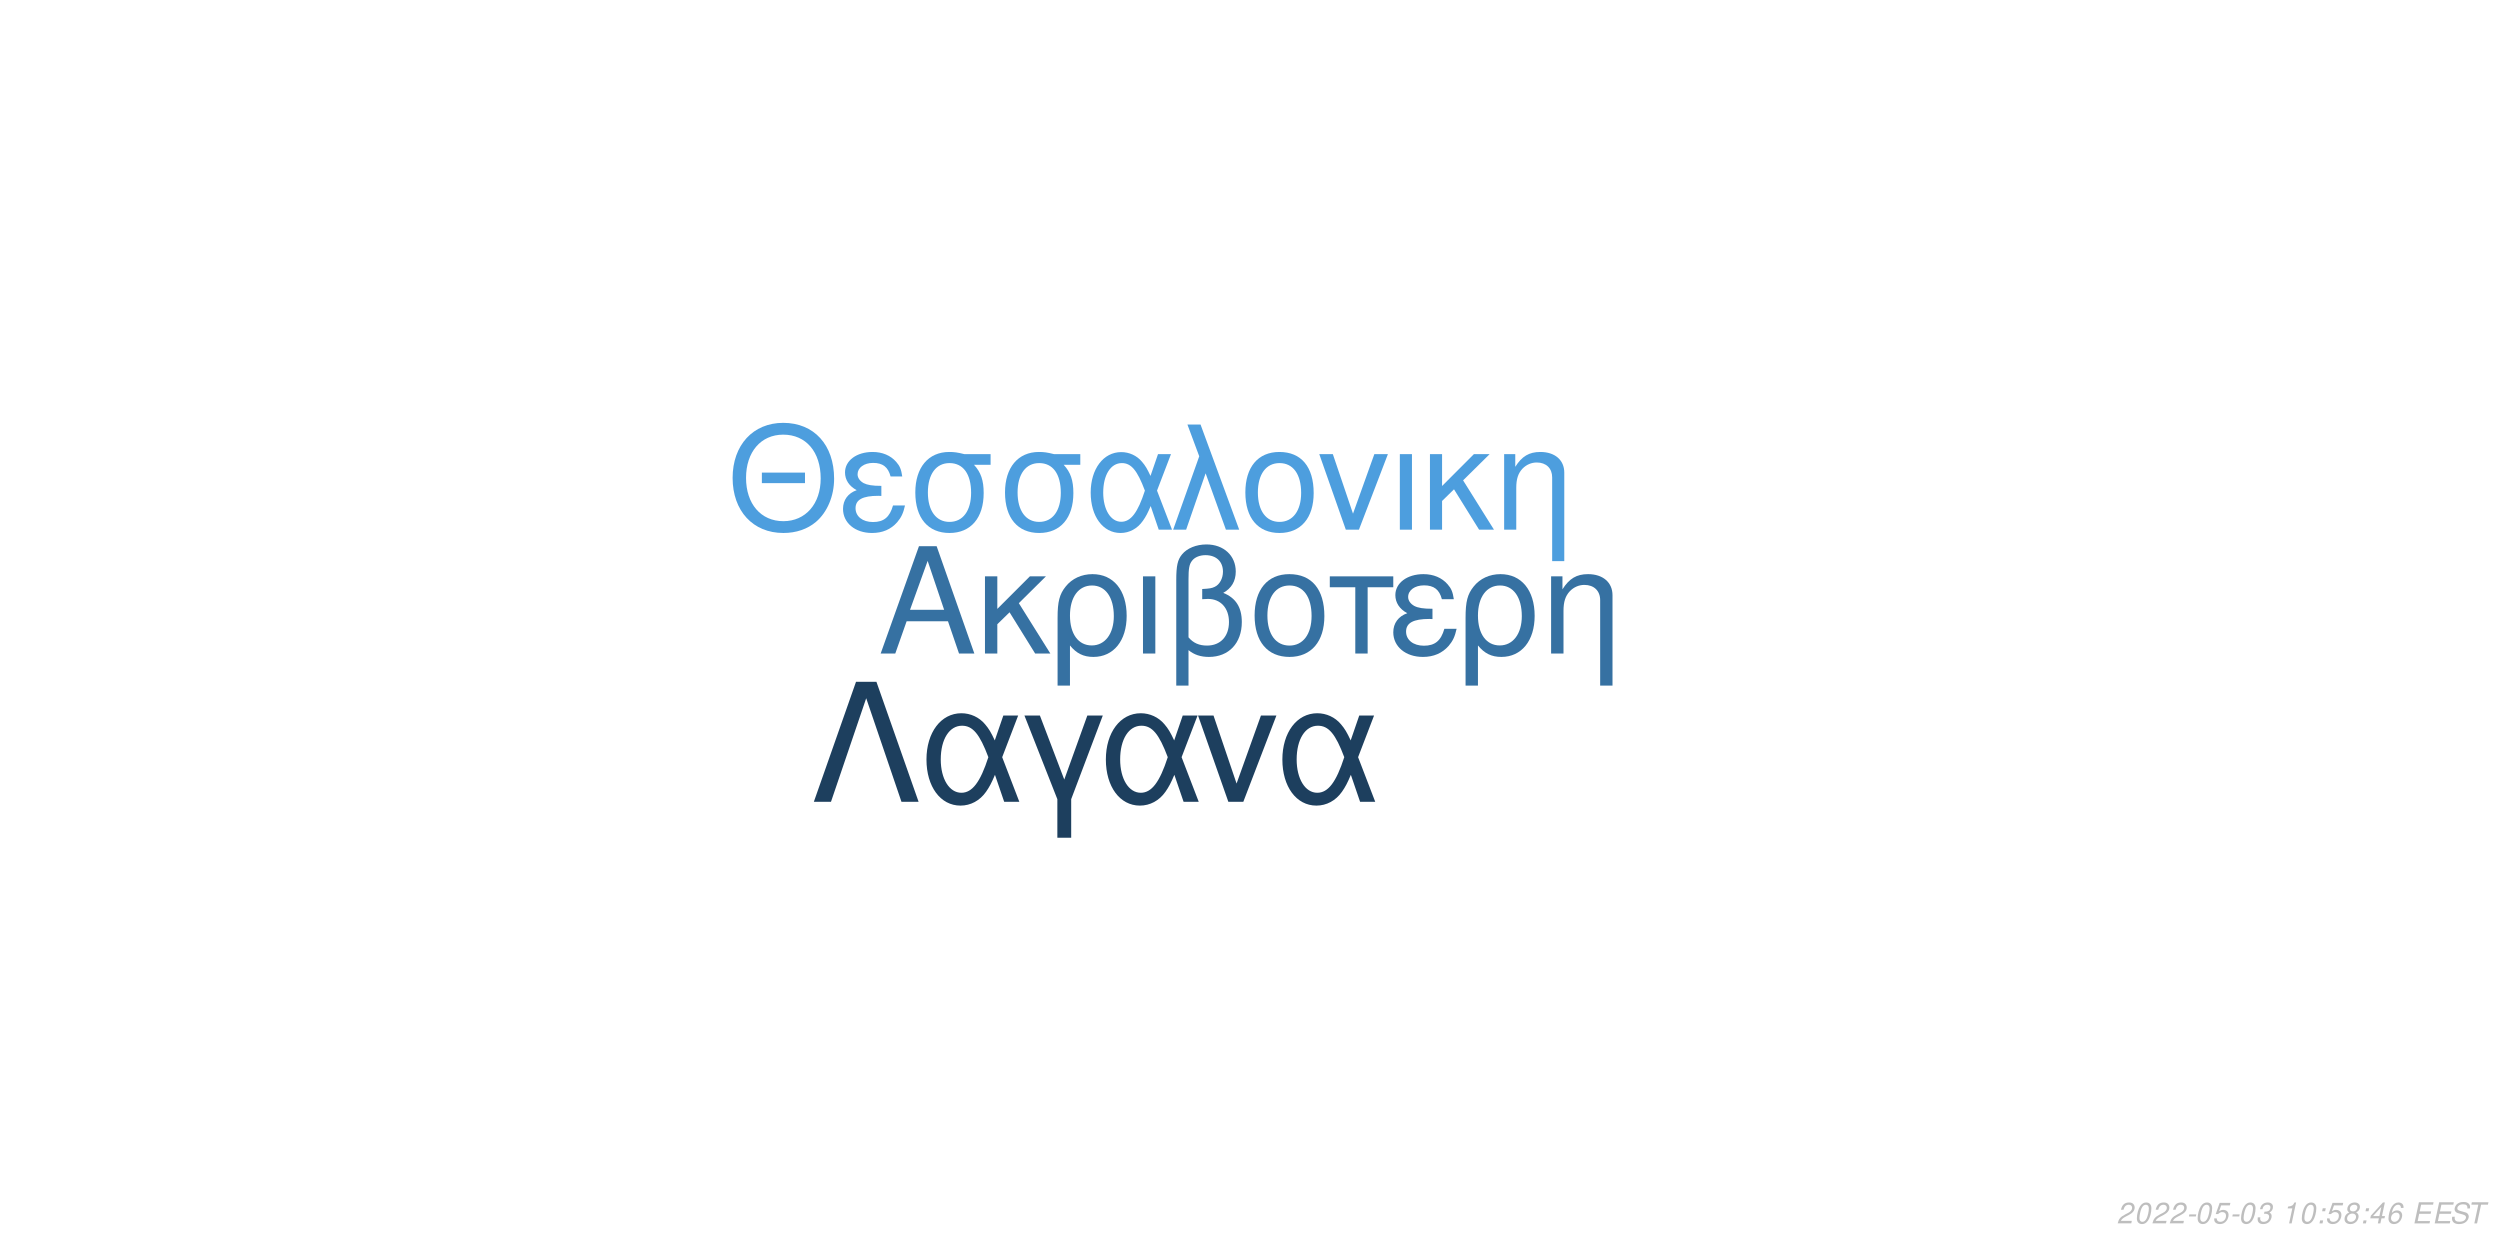
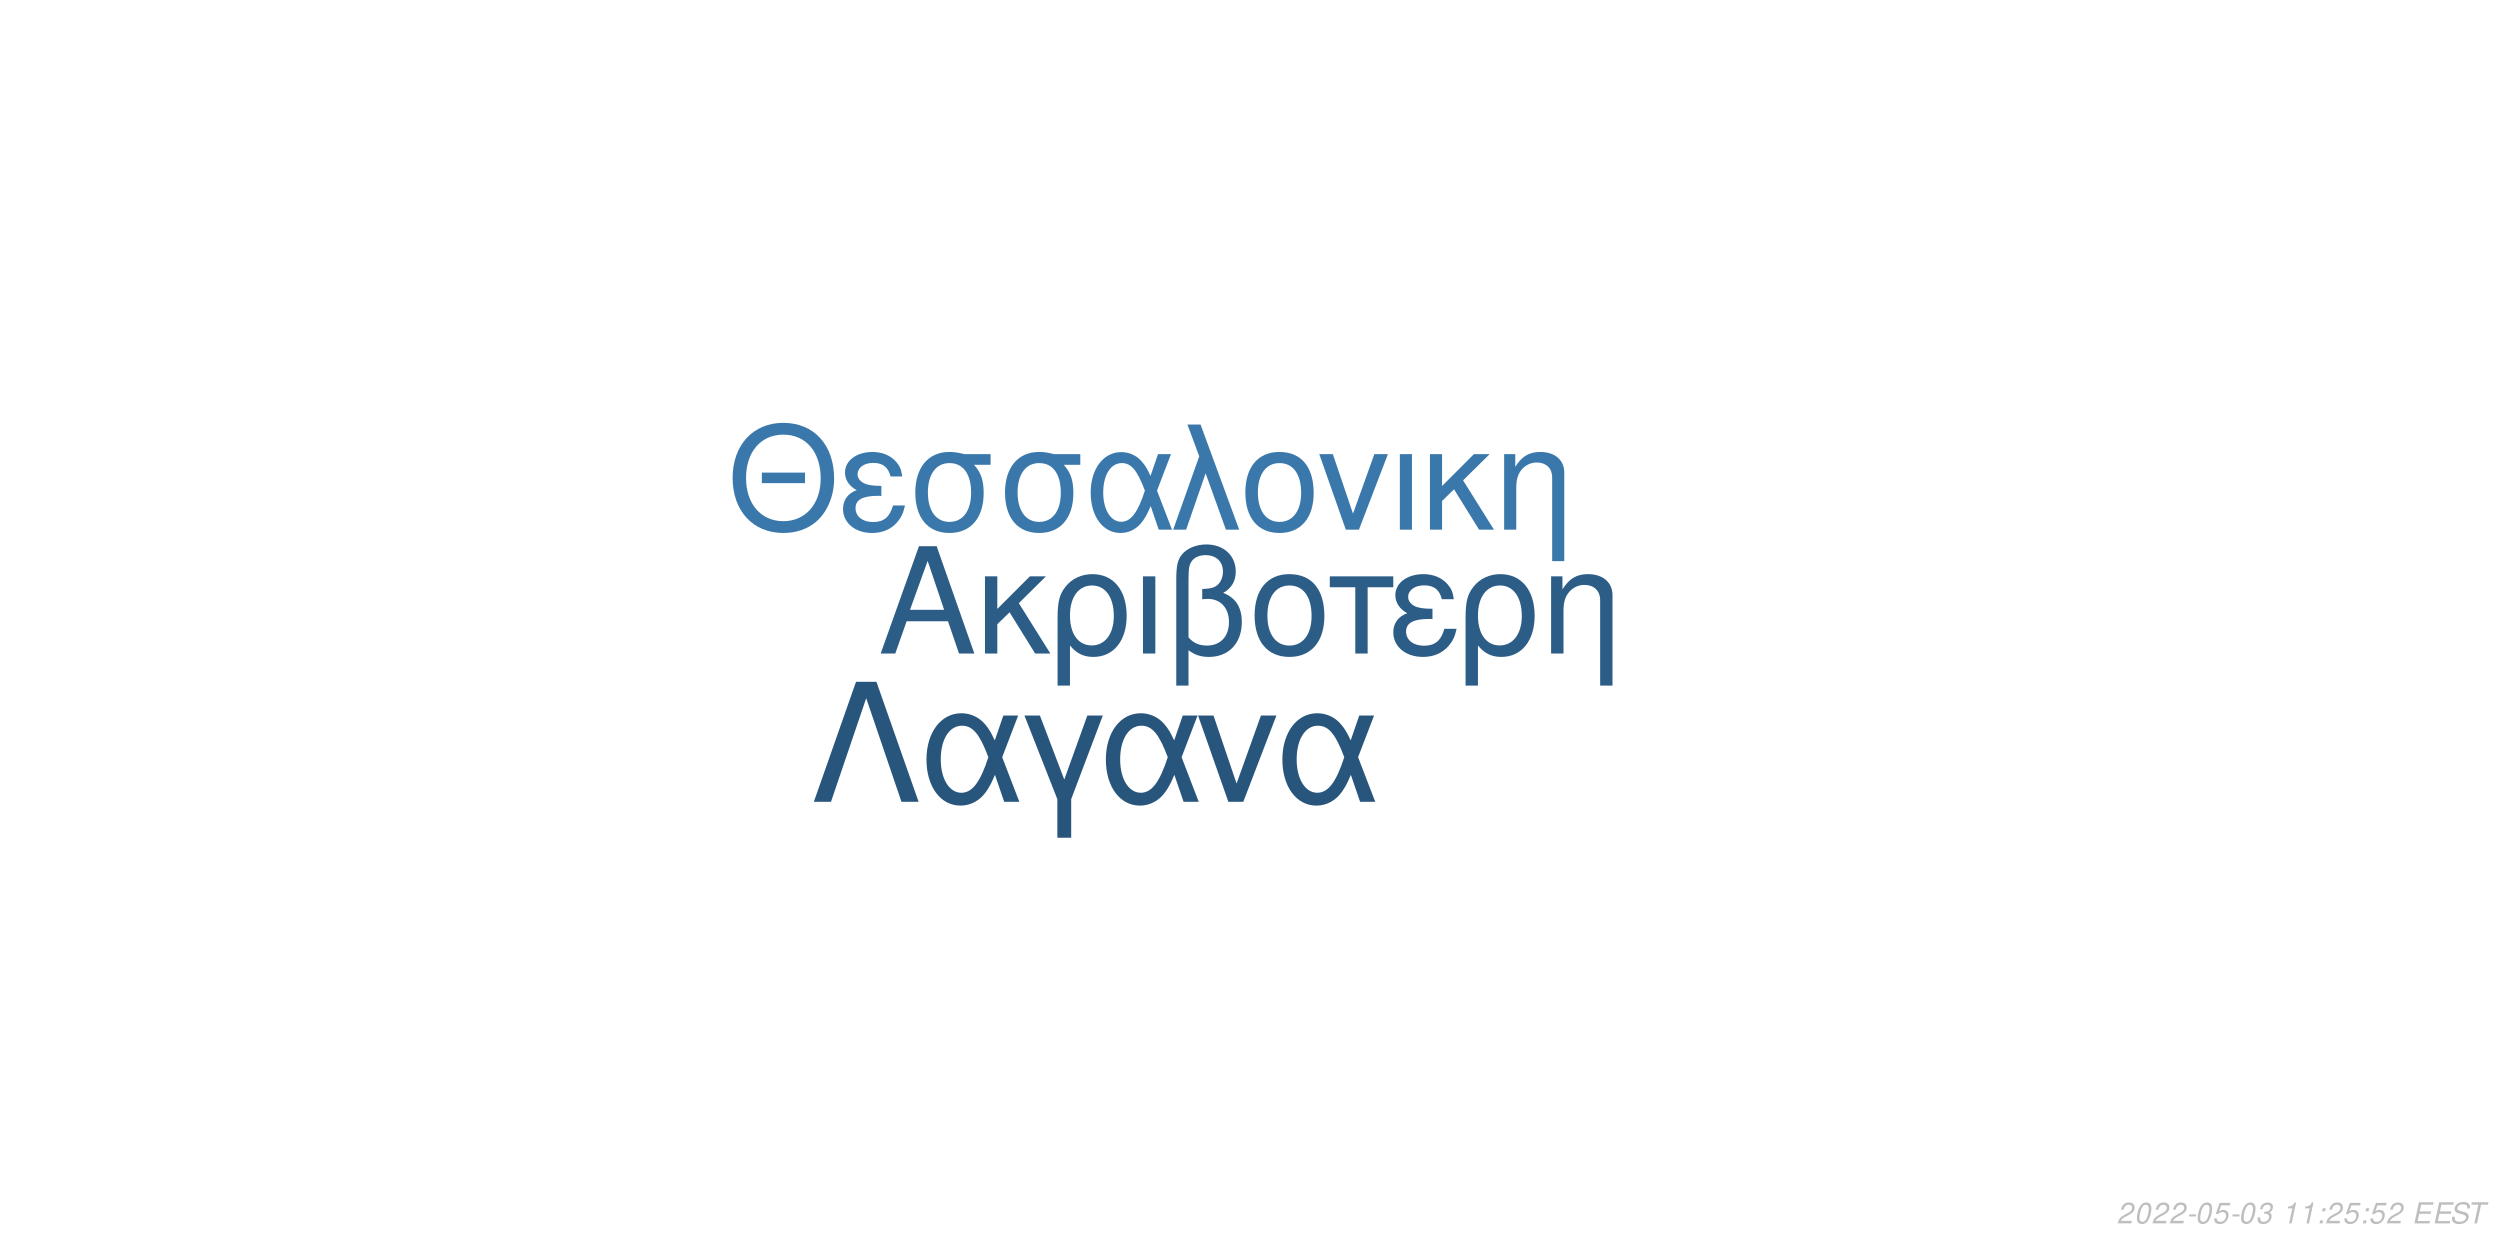
<svg xmlns="http://www.w3.org/2000/svg" xmlns:xlink="http://www.w3.org/1999/xlink" width="864pt" height="432pt" viewBox="0 0 864 432" version="1.1">
  <defs>
    <g>
      <symbol overflow="visible" id="glyph0-0">
        <path style="stroke:none;" d="" />
      </symbol>
      <symbol overflow="visible" id="glyph0-1">
        <path style="stroke:none;" d="M 24.125 -11.141 L 27.938 0 L 33.234 0 L 20.203 -37.094 L 14.094 -37.094 L 0.859 0 L 5.906 0 L 9.828 -11.141 Z M 22.797 -15.109 L 11 -15.109 L 17.094 -32.016 Z M 22.797 -15.109 " />
      </symbol>
      <symbol overflow="visible" id="glyph0-2">
        <path style="stroke:none;" d="M 7.172 -15.422 L 7.172 -26.672 L 2.906 -26.672 L 2.906 0 L 7.172 0 L 7.172 -10.125 L 11.406 -14.25 L 20.25 0 L 25.5 0 L 14.609 -17.406 L 23.969 -26.672 L 18.422 -26.672 Z M 7.172 -15.422 " />
      </symbol>
      <symbol overflow="visible" id="glyph0-3">
        <path style="stroke:none;" d="M 3 11.094 L 7.281 11.094 L 7.281 -2.797 C 9.516 -0.047 11.953 1.172 15.375 1.172 C 22.344 1.172 26.875 -4.422 26.875 -13.031 C 26.875 -21.891 22.297 -27.438 15.062 -27.438 C 11.297 -27.438 7.984 -25.906 5.797 -23.156 C 3.672 -20.516 3 -17.969 3 -12.359 Z M 14.906 -23.516 C 19.547 -23.516 22.438 -19.438 22.438 -12.922 C 22.438 -6.812 19.391 -2.797 14.812 -2.797 C 10.172 -2.797 7.281 -6.766 7.281 -13.125 C 7.281 -19.484 10.234 -23.516 14.906 -23.516 Z M 14.906 -23.516 " />
      </symbol>
      <symbol overflow="visible" id="glyph0-4">
        <path style="stroke:none;" d="M 3.516 0 L 7.781 0 L 7.781 -26.672 L 3.516 -26.672 Z M 3.516 0 " />
      </symbol>
      <symbol overflow="visible" id="glyph0-5">
        <path style="stroke:none;" d="M 4.016 11.094 L 8.25 11.094 L 8.25 -1.172 C 10.172 0.406 12.422 1.172 15.312 1.172 C 22.188 1.172 26.672 -3.609 26.672 -10.891 C 26.672 -15.984 24.578 -19.234 20.25 -20.969 C 23.109 -22.547 24.578 -25.031 24.578 -28.344 C 24.578 -33.844 20.406 -37.703 14.453 -37.703 C 10.938 -37.703 7.734 -36.391 6 -34.25 C 4.484 -32.422 4.016 -30.328 4.016 -25.391 Z M 8.25 -25.656 C 8.25 -29.359 8.5 -30.844 9.469 -32.062 C 10.375 -33.281 12.156 -34 14.094 -34 C 17.812 -34 20.156 -31.812 20.156 -28.297 C 20.156 -25.953 18.984 -23.812 17.297 -23.047 C 16.281 -22.547 15.469 -22.438 12.984 -22.297 L 12.984 -18.781 C 13.734 -18.828 14.344 -18.875 14.969 -18.875 C 19.344 -18.875 22.234 -15.719 22.234 -10.891 C 22.234 -5.906 19.281 -2.75 14.656 -2.75 C 11.953 -2.75 9.922 -3.609 8.25 -5.594 Z M 8.25 -25.656 " />
      </symbol>
      <symbol overflow="visible" id="glyph0-6">
        <path style="stroke:none;" d="M 14.094 -27.438 C 6.562 -27.438 2.094 -22.094 2.094 -13.125 C 2.094 -4.125 6.562 1.172 14.141 1.172 C 21.672 1.172 26.203 -4.172 26.203 -12.922 C 26.203 -22.188 21.828 -27.438 14.094 -27.438 Z M 14.141 -23.516 C 18.938 -23.516 21.781 -19.594 21.781 -12.984 C 21.781 -6.672 18.828 -2.75 14.141 -2.75 C 9.422 -2.75 6.516 -6.672 6.516 -13.125 C 6.516 -19.594 9.422 -23.516 14.141 -23.516 Z M 14.141 -23.516 " />
      </symbol>
      <symbol overflow="visible" id="glyph0-7">
        <path style="stroke:none;" d="M 7.891 0 L 12.156 0 L 12.156 -22.906 L 21.016 -22.906 L 21.016 -26.672 L -0.922 -26.672 L -0.922 -22.906 L 7.891 -22.906 Z M 7.891 0 " />
      </symbol>
      <symbol overflow="visible" id="glyph0-8">
        <path style="stroke:none;" d="M 14.562 -15.469 C 11.344 -15.469 9.562 -15.781 8.297 -16.438 C 6.922 -17.203 6.156 -18.328 6.156 -19.547 C 6.156 -21.891 8.453 -23.562 11.656 -23.562 C 15.062 -23.562 16.953 -22.094 17.812 -18.781 L 21.938 -18.781 C 21.578 -21.266 21.062 -22.5 19.797 -23.922 C 17.812 -26.203 14.906 -27.438 11.453 -27.438 C 5.797 -27.438 1.734 -24.375 1.734 -20.203 C 1.734 -17.609 3.156 -15.375 5.859 -13.938 C 2.797 -12.875 1.016 -10.484 1.016 -7.328 C 1.016 -2.391 5.297 1.172 11.25 1.172 C 14.969 1.172 17.906 -0.109 20.156 -2.641 C 21.578 -4.328 22.297 -5.797 22.906 -8.547 L 18.672 -8.547 C 17.5 -4.422 15.422 -2.703 11.609 -2.703 C 7.938 -2.703 5.438 -4.688 5.438 -7.578 C 5.438 -10.578 7.938 -11.953 13.484 -11.953 C 13.641 -11.953 14.094 -11.953 14.562 -11.906 Z M 14.562 -15.469 " />
      </symbol>
      <symbol overflow="visible" id="glyph0-9">
        <path style="stroke:none;" d="M 3.562 -26.672 L 3.562 0 L 7.844 0 L 7.844 -14.703 C 7.844 -17.906 8.5 -19.891 10.031 -21.531 C 11.406 -22.953 13.188 -23.719 15.062 -23.719 C 18.375 -23.719 20.516 -21.672 20.516 -18.469 L 20.516 11.094 L 24.781 11.094 L 24.781 -20.156 C 24.781 -24.578 21.469 -27.438 16.328 -27.438 C 12.359 -27.438 9.828 -25.906 7.484 -22.188 L 7.484 -26.672 Z M 3.562 -26.672 " />
      </symbol>
      <symbol overflow="visible" id="glyph1-0">
        <path style="stroke:none;" d="" />
      </symbol>
      <symbol overflow="visible" id="glyph1-1">
        <path style="stroke:none;" d="M 26.859 -19.734 L 11.953 -19.734 L 11.953 -16.094 L 26.859 -16.094 Z M 19.328 -36.922 C 8.922 -36.922 1.844 -29.25 1.844 -17.891 C 1.844 -6.484 8.875 1.141 19.391 1.141 C 23.812 1.141 27.703 -0.203 30.641 -2.688 C 34.578 -6.031 36.922 -11.656 36.922 -17.594 C 36.922 -29.297 30 -36.922 19.328 -36.922 Z M 19.328 -32.844 C 27.203 -32.844 32.281 -26.906 32.281 -17.688 C 32.281 -8.922 27.062 -2.938 19.391 -2.938 C 11.609 -2.938 6.484 -8.922 6.484 -17.891 C 6.484 -26.859 11.609 -32.844 19.328 -32.844 Z M 19.328 -32.844 " />
      </symbol>
      <symbol overflow="visible" id="glyph1-2">
        <path style="stroke:none;" d="M 14.25 -15.141 C 11.109 -15.141 9.375 -15.453 8.125 -16.094 C 6.781 -16.844 6.031 -17.938 6.031 -19.141 C 6.031 -21.422 8.266 -23.078 11.406 -23.078 C 14.75 -23.078 16.594 -21.625 17.438 -18.391 L 21.469 -18.391 C 21.125 -20.828 20.625 -22.031 19.391 -23.422 C 17.438 -25.656 14.594 -26.859 11.219 -26.859 C 5.688 -26.859 1.688 -23.875 1.688 -19.781 C 1.688 -17.234 3.094 -15.047 5.734 -13.656 C 2.734 -12.609 1 -10.266 1 -7.172 C 1 -2.344 5.188 1.141 11.016 1.141 C 14.656 1.141 17.547 -0.094 19.734 -2.594 C 21.125 -4.234 21.828 -5.688 22.422 -8.375 L 18.281 -8.375 C 17.141 -4.328 15.094 -2.641 11.359 -2.641 C 7.766 -2.641 5.328 -4.578 5.328 -7.422 C 5.328 -10.359 7.766 -11.703 13.203 -11.703 C 13.359 -11.703 13.797 -11.703 14.25 -11.656 Z M 14.25 -15.141 " />
      </symbol>
      <symbol overflow="visible" id="glyph1-3">
        <path style="stroke:none;" d="M 29 -26.109 L 19.938 -26.109 C 17.594 -26.703 16.438 -26.859 14.703 -26.859 C 7.469 -26.859 2.984 -21.469 2.984 -12.859 C 2.984 -4.031 7.375 1.141 14.797 1.141 C 22.172 1.141 26.609 -4.078 26.609 -12.656 C 26.609 -17.047 25.656 -19.828 23.266 -22.422 L 29 -22.422 Z M 14.797 -23.016 C 19.531 -23.016 22.266 -19.234 22.266 -12.75 C 22.266 -6.531 19.438 -2.688 14.797 -2.688 C 10.172 -2.688 7.328 -6.531 7.328 -12.859 C 7.328 -19.188 10.172 -23.016 14.797 -23.016 Z M 14.797 -23.016 " />
      </symbol>
      <symbol overflow="visible" id="glyph1-4">
        <path style="stroke:none;" d="M 29.344 -26.109 L 24.859 -26.109 L 22.266 -18.578 C 21.125 -21.031 20.484 -22.125 19.328 -23.469 C 17.547 -25.609 14.906 -26.812 12.156 -26.812 C 5.984 -26.812 1.594 -20.984 1.594 -12.812 C 1.594 -4.578 5.828 1.141 11.906 1.141 C 14.953 1.141 17.734 -0.344 19.625 -3.047 C 20.672 -4.531 21.281 -5.688 22.328 -8.172 L 25.109 0 L 29.703 0 L 24.516 -13.5 Z M 20.328 -13.5 C 17.891 -5.922 15.453 -2.734 12.156 -2.734 C 8.516 -2.734 5.922 -6.922 5.922 -12.812 C 5.922 -18.938 8.516 -23.016 12.359 -23.016 C 15.594 -23.016 17.688 -20.531 20.328 -13.5 Z M 20.328 -13.5 " />
      </symbol>
      <symbol overflow="visible" id="glyph1-5">
        <path style="stroke:none;" d="M 1.094 0 L 5.578 0 L 12.312 -19.484 L 19.328 0 L 23.922 0 L 10.562 -36.328 L 6.031 -36.328 L 10.109 -25.359 Z M 1.094 0 " />
      </symbol>
      <symbol overflow="visible" id="glyph1-6">
        <path style="stroke:none;" d="M 13.797 -26.859 C 6.422 -26.859 2.047 -21.625 2.047 -12.859 C 2.047 -4.031 6.422 1.141 13.859 1.141 C 21.234 1.141 25.656 -4.078 25.656 -12.656 C 25.656 -21.719 21.375 -26.859 13.797 -26.859 Z M 13.859 -23.016 C 18.531 -23.016 21.328 -19.188 21.328 -12.703 C 21.328 -6.531 18.438 -2.688 13.859 -2.688 C 9.219 -2.688 6.375 -6.531 6.375 -12.859 C 6.375 -19.188 9.219 -23.016 13.859 -23.016 Z M 13.859 -23.016 " />
      </symbol>
      <symbol overflow="visible" id="glyph1-7">
        <path style="stroke:none;" d="M 14.297 0 L 24.312 -26.109 L 19.625 -26.109 L 12.25 -5.531 L 5.281 -26.109 L 0.594 -26.109 L 9.766 0 Z M 14.297 0 " />
      </symbol>
      <symbol overflow="visible" id="glyph1-8">
        <path style="stroke:none;" d="M 3.438 0 L 7.625 0 L 7.625 -26.109 L 3.438 -26.109 Z M 3.438 0 " />
      </symbol>
      <symbol overflow="visible" id="glyph1-9">
        <path style="stroke:none;" d="M 7.031 -15.094 L 7.031 -26.109 L 2.844 -26.109 L 2.844 0 L 7.031 0 L 7.031 -9.922 L 11.156 -13.953 L 19.828 0 L 24.969 0 L 14.297 -17.047 L 23.469 -26.109 L 18.031 -26.109 Z M 7.031 -15.094 " />
      </symbol>
      <symbol overflow="visible" id="glyph1-10">
        <path style="stroke:none;" d="M 3.484 -26.109 L 3.484 0 L 7.672 0 L 7.672 -14.406 C 7.672 -17.547 8.328 -19.484 9.812 -21.078 C 11.156 -22.469 12.906 -23.219 14.75 -23.219 C 17.984 -23.219 20.078 -21.234 20.078 -18.094 L 20.078 10.859 L 24.266 10.859 L 24.266 -19.734 C 24.266 -24.062 21.031 -26.859 16 -26.859 C 12.109 -26.859 9.609 -25.359 7.328 -21.719 L 7.328 -26.109 Z M 3.484 -26.109 " />
      </symbol>
      <symbol overflow="visible" id="glyph2-0">
        <path style="stroke:none;" d="" />
      </symbol>
      <symbol overflow="visible" id="glyph2-1">
        <path style="stroke:none;" d="M 22.531 -41.484 L 15.484 -41.484 L 0.906 0 L 6.828 0 L 19 -35.797 L 31.188 0 L 37.109 0 Z M 22.531 -41.484 " />
      </symbol>
      <symbol overflow="visible" id="glyph2-2">
        <path style="stroke:none;" d="M 33.516 -29.812 L 28.391 -29.812 L 25.438 -21.219 C 24.125 -24.016 23.391 -25.266 22.078 -26.797 C 20.031 -29.25 17.016 -30.609 13.891 -30.609 C 6.828 -30.609 1.828 -23.953 1.828 -14.625 C 1.828 -5.234 6.656 1.312 13.594 1.312 C 17.078 1.312 20.266 -0.391 22.422 -3.469 C 23.609 -5.172 24.297 -6.484 25.5 -9.328 L 28.688 0 L 33.922 0 L 28 -15.422 Z M 23.219 -15.422 C 20.422 -6.766 17.641 -3.125 13.891 -3.125 C 9.734 -3.125 6.766 -7.906 6.766 -14.625 C 6.766 -21.625 9.734 -26.297 14.109 -26.297 C 17.812 -26.297 20.203 -23.453 23.219 -15.422 Z M 23.219 -15.422 " />
      </symbol>
      <symbol overflow="visible" id="glyph2-3">
        <path style="stroke:none;" d="M 12.062 12.406 L 16.844 12.406 L 16.844 -0.906 L 27.766 -29.812 L 22.422 -29.812 L 14.453 -7.688 L 6.031 -29.812 L 0.688 -29.812 L 12.062 -0.906 Z M 12.062 12.406 " />
      </symbol>
      <symbol overflow="visible" id="glyph2-4">
        <path style="stroke:none;" d="M 16.328 0 L 27.766 -29.812 L 22.422 -29.812 L 14 -6.312 L 6.031 -29.812 L 0.688 -29.812 L 11.156 0 Z M 16.328 0 " />
      </symbol>
      <symbol overflow="visible" id="glyph3-0">
        <path style="stroke:none;" d="" />
      </symbol>
      <symbol overflow="visible" id="glyph3-1">
        <path style="stroke:none;" d="M 5.234 -0.875 L 1.469 -0.875 C 1.641 -1.375 2.203 -1.891 3.109 -2.344 L 4.234 -2.938 C 5.562 -3.625 6.219 -4.469 6.219 -5.484 C 6.219 -5.938 6.062 -6.359 5.797 -6.656 C 5.469 -7.047 4.984 -7.234 4.312 -7.234 C 2.766 -7.234 1.891 -6.453 1.484 -4.734 L 2.375 -4.734 C 2.484 -5.188 2.609 -5.484 2.797 -5.75 C 3.094 -6.203 3.609 -6.453 4.188 -6.453 C 4.891 -6.453 5.344 -6.031 5.344 -5.375 C 5.344 -4.703 4.859 -4.094 4.016 -3.656 L 2.984 -3.125 C 1.234 -2.188 0.797 -1.656 0.344 -0.016 L 5.047 -0.016 Z M 5.234 -0.875 " />
      </symbol>
      <symbol overflow="visible" id="glyph3-2">
        <path style="stroke:none;" d="M 4.203 -7.234 C 3.375 -7.234 2.688 -6.812 2.125 -5.984 C 1.484 -5.047 0.984 -3.188 0.984 -1.734 C 0.984 -1.109 1.172 -0.562 1.484 -0.266 C 1.797 0.047 2.281 0.234 2.766 0.234 C 3.625 0.234 4.281 -0.156 4.859 -1.016 C 5.516 -1.953 6 -3.797 6 -5.266 C 6 -6.5 5.328 -7.234 4.203 -7.234 Z M 4.094 -6.453 C 4.734 -6.453 5.125 -5.984 5.125 -5.156 C 5.125 -4.203 4.781 -2.625 4.406 -1.812 C 3.984 -0.938 3.516 -0.547 2.875 -0.547 C 2.25 -0.547 1.875 -1.031 1.875 -1.828 C 1.875 -2.797 2.203 -4.344 2.594 -5.203 C 2.984 -6.047 3.453 -6.453 4.094 -6.453 Z M 4.094 -6.453 " />
      </symbol>
      <symbol overflow="visible" id="glyph3-3">
        <path style="stroke:none;" d="M 3.516 -3.125 L 1.125 -3.125 L 0.969 -2.406 L 3.359 -2.406 Z M 3.516 -3.125 " />
      </symbol>
      <symbol overflow="visible" id="glyph3-4">
        <path style="stroke:none;" d="M 6.297 -7.094 L 2.594 -7.094 L 1.234 -3.234 L 2.047 -3.234 C 2.656 -3.766 2.938 -3.906 3.531 -3.906 C 4.328 -3.906 4.797 -3.453 4.797 -2.688 C 4.797 -1.438 3.969 -0.547 2.828 -0.547 C 2.031 -0.547 1.609 -0.938 1.578 -1.734 L 0.703 -1.734 L 0.703 -1.516 C 0.703 -0.938 0.844 -0.547 1.188 -0.266 C 1.562 0.062 2.078 0.234 2.703 0.234 C 3.656 0.234 4.391 -0.156 4.984 -0.922 C 5.422 -1.5 5.672 -2.234 5.672 -2.953 C 5.672 -4 4.938 -4.672 3.812 -4.672 C 3.328 -4.672 2.906 -4.547 2.406 -4.234 L 3.109 -6.219 L 6.109 -6.219 Z M 6.297 -7.094 " />
      </symbol>
      <symbol overflow="visible" id="glyph3-5">
        <path style="stroke:none;" d="M 2.922 -3.312 C 3.125 -3.344 3.234 -3.344 3.375 -3.344 C 4.203 -3.344 4.688 -3 4.688 -2.406 C 4.688 -1.312 3.906 -0.547 2.781 -0.547 C 2.047 -0.547 1.594 -0.938 1.594 -1.562 C 1.594 -1.719 1.609 -1.844 1.656 -2.094 L 0.766 -2.094 C 0.734 -1.797 0.719 -1.641 0.719 -1.469 C 0.719 -0.375 1.406 0.234 2.641 0.234 C 3.547 0.234 4.297 -0.078 4.812 -0.656 C 5.266 -1.156 5.562 -1.875 5.562 -2.547 C 5.562 -3.125 5.344 -3.453 4.797 -3.734 C 5.641 -4.234 6.016 -4.844 6.016 -5.734 C 6.016 -6.656 5.312 -7.234 4.203 -7.234 C 3.375 -7.234 2.672 -6.938 2.188 -6.375 C 1.891 -6.031 1.703 -5.641 1.516 -4.906 L 2.391 -4.906 C 2.5 -5.359 2.594 -5.594 2.734 -5.812 C 3.047 -6.234 3.516 -6.453 4.078 -6.453 C 4.734 -6.453 5.141 -6.125 5.141 -5.578 C 5.141 -5.188 5.016 -4.797 4.797 -4.547 C 4.516 -4.234 4 -4.062 3.266 -4.062 L 3.078 -4.062 Z M 2.922 -3.312 " />
      </symbol>
      <symbol overflow="visible" id="glyph3-6">
        <path style="stroke:none;" d="" />
      </symbol>
      <symbol overflow="visible" id="glyph3-7">
        <path style="stroke:none;" d="M 3.703 -5.188 L 2.594 0 L 3.469 0 L 5.016 -7.234 L 4.438 -7.234 C 3.906 -6.156 3.688 -6.016 2.234 -5.812 L 2.109 -5.188 Z M 3.703 -5.188 " />
      </symbol>
      <symbol overflow="visible" id="glyph3-8">
        <path style="stroke:none;" d="M 2.359 -1.031 L 1.312 -1.031 L 1.094 0 L 2.141 0 Z M 3.266 -5.234 L 2.219 -5.234 L 2 -4.203 L 3.047 -4.203 Z M 3.266 -5.234 " />
      </symbol>
      <symbol overflow="visible" id="glyph3-9">
-         <path style="stroke:none;" d="M 4.766 -3.797 C 5.078 -3.969 5.234 -4.078 5.438 -4.234 C 5.812 -4.594 6.062 -5.172 6.062 -5.734 C 6.062 -6.625 5.344 -7.234 4.266 -7.234 C 2.812 -7.234 1.703 -6.219 1.703 -4.875 C 1.703 -4.406 1.875 -4.125 2.359 -3.812 C 1.297 -3.312 0.75 -2.516 0.75 -1.469 C 0.75 -0.438 1.547 0.234 2.812 0.234 C 3.656 0.234 4.359 -0.094 4.938 -0.734 C 5.359 -1.234 5.609 -1.859 5.609 -2.438 C 5.609 -3.047 5.312 -3.516 4.766 -3.797 Z M 4.109 -6.453 C 4.797 -6.453 5.188 -6.125 5.188 -5.578 C 5.188 -5.266 5.062 -4.922 4.859 -4.672 C 4.562 -4.312 4.188 -4.156 3.656 -4.156 C 2.984 -4.156 2.594 -4.453 2.594 -4.984 C 2.594 -5.859 3.203 -6.453 4.109 -6.453 Z M 3.453 -3.406 C 4.234 -3.406 4.734 -2.984 4.734 -2.312 C 4.734 -1.312 3.922 -0.547 2.875 -0.547 C 2.125 -0.547 1.625 -0.969 1.625 -1.625 C 1.625 -2.609 2.438 -3.406 3.453 -3.406 Z M 3.453 -3.406 " />
+         <path style="stroke:none;" d="M 2.547 -3.312 L 6.5 -3.312 L 6.688 -4.141 L 2.719 -4.141 L 3.219 -6.469 L 7.344 -6.469 L 7.516 -7.297 L 2.453 -7.297 L 0.906 0 L 6.125 0 L 6.297 -0.812 L 2.016 -0.812 Z M 2.547 -3.312 " />
      </symbol>
      <symbol overflow="visible" id="glyph3-10">
-         <path style="stroke:none;" d="M 3.625 -1.75 L 3.266 0 L 4.141 0 L 4.516 -1.75 L 5.562 -1.75 L 5.734 -2.531 L 4.688 -2.531 L 5.688 -7.234 L 5.016 -7.234 L 0.844 -2.672 L 0.641 -1.75 Z M 3.797 -2.531 L 1.594 -2.531 L 4.469 -5.703 Z M 3.797 -2.531 " />
+         <path style="stroke:none;" d="M 7.062 -5.156 C 7.125 -5.438 7.141 -5.562 7.141 -5.703 C 7.141 -6.156 6.938 -6.594 6.594 -6.891 C 6.188 -7.25 5.656 -7.406 4.875 -7.406 C 3.844 -7.406 3.047 -7.125 2.5 -6.562 C 2.094 -6.141 1.781 -5.438 1.781 -4.922 C 1.781 -4.297 2.219 -3.766 2.891 -3.562 L 4.594 -3.094 C 5.406 -2.859 5.734 -2.578 5.734 -2.094 C 5.734 -1.781 5.547 -1.406 5.266 -1.141 C 4.844 -0.766 4.266 -0.578 3.453 -0.578 C 2.328 -0.578 1.812 -0.984 1.812 -1.906 C 1.812 -2.047 1.812 -2.125 1.844 -2.312 L 0.984 -2.312 C 0.906 -2.062 0.891 -1.906 0.891 -1.688 C 0.891 -0.484 1.797 0.234 3.297 0.234 C 4.359 0.234 5.234 -0.062 5.812 -0.609 C 6.344 -1.078 6.688 -1.797 6.688 -2.375 C 6.688 -2.641 6.609 -2.906 6.453 -3.156 C 6.234 -3.5 5.938 -3.703 5.469 -3.828 L 3.75 -4.312 C 2.984 -4.547 2.734 -4.734 2.734 -5.188 C 2.734 -5.547 2.875 -5.844 3.188 -6.109 C 3.547 -6.438 4.031 -6.594 4.703 -6.594 C 5.266 -6.594 5.688 -6.484 5.906 -6.297 C 6.094 -6.125 6.219 -5.797 6.219 -5.516 C 6.219 -5.422 6.203 -5.344 6.188 -5.156 Z M 7.062 -5.156 " />
      </symbol>
      <symbol overflow="visible" id="glyph3-11">
-         <path style="stroke:none;" d="M 6.125 -5.344 L 6.141 -5.625 C 6.141 -6.609 5.453 -7.234 4.391 -7.234 C 3.438 -7.234 2.641 -6.719 2.016 -5.703 C 1.422 -4.781 0.938 -2.953 0.938 -1.688 C 0.938 -0.516 1.688 0.234 2.859 0.234 C 3.703 0.234 4.438 -0.156 5 -0.875 C 5.406 -1.422 5.672 -2.156 5.672 -2.766 C 5.672 -3.812 4.969 -4.5 3.906 -4.5 C 3.234 -4.5 2.672 -4.234 2.094 -3.625 C 2.406 -5.375 3.234 -6.453 4.25 -6.453 C 4.703 -6.453 5.062 -6.234 5.172 -5.844 C 5.203 -5.719 5.234 -5.578 5.25 -5.344 Z M 3.656 -3.734 C 4.344 -3.734 4.797 -3.281 4.797 -2.625 C 4.797 -1.469 3.984 -0.547 2.984 -0.547 C 2.297 -0.547 1.812 -1.047 1.812 -1.766 C 1.812 -2.859 2.625 -3.734 3.656 -3.734 Z M 3.656 -3.734 " />
-       </symbol>
-       <symbol overflow="visible" id="glyph3-12">
-         <path style="stroke:none;" d="M 2.547 -3.312 L 6.5 -3.312 L 6.688 -4.141 L 2.719 -4.141 L 3.219 -6.469 L 7.344 -6.469 L 7.516 -7.297 L 2.453 -7.297 L 0.906 0 L 6.125 0 L 6.297 -0.812 L 2.016 -0.812 Z M 2.547 -3.312 " />
-       </symbol>
-       <symbol overflow="visible" id="glyph3-13">
-         <path style="stroke:none;" d="M 7.062 -5.156 C 7.125 -5.438 7.141 -5.562 7.141 -5.703 C 7.141 -6.156 6.938 -6.594 6.594 -6.891 C 6.188 -7.25 5.656 -7.406 4.875 -7.406 C 3.844 -7.406 3.047 -7.125 2.5 -6.562 C 2.094 -6.141 1.781 -5.438 1.781 -4.922 C 1.781 -4.297 2.219 -3.766 2.891 -3.562 L 4.594 -3.094 C 5.406 -2.859 5.734 -2.578 5.734 -2.094 C 5.734 -1.781 5.547 -1.406 5.266 -1.141 C 4.844 -0.766 4.266 -0.578 3.453 -0.578 C 2.328 -0.578 1.812 -0.984 1.812 -1.906 C 1.812 -2.047 1.812 -2.125 1.844 -2.312 L 0.984 -2.312 C 0.906 -2.062 0.891 -1.906 0.891 -1.688 C 0.891 -0.484 1.797 0.234 3.297 0.234 C 4.359 0.234 5.234 -0.062 5.812 -0.609 C 6.344 -1.078 6.688 -1.797 6.688 -2.375 C 6.688 -2.641 6.609 -2.906 6.453 -3.156 C 6.234 -3.5 5.938 -3.703 5.469 -3.828 L 3.75 -4.312 C 2.984 -4.547 2.734 -4.734 2.734 -5.188 C 2.734 -5.547 2.875 -5.844 3.188 -6.109 C 3.547 -6.438 4.031 -6.594 4.703 -6.594 C 5.266 -6.594 5.688 -6.484 5.906 -6.297 C 6.094 -6.125 6.219 -5.797 6.219 -5.516 C 6.219 -5.422 6.203 -5.344 6.188 -5.156 Z M 7.062 -5.156 " />
-       </symbol>
-       <symbol overflow="visible" id="glyph3-14">
        <path style="stroke:none;" d="M 4.938 -6.469 L 7.312 -6.469 L 7.484 -7.297 L 1.75 -7.297 L 1.578 -6.469 L 3.984 -6.469 L 2.609 0 L 3.547 0 Z M 4.938 -6.469 " />
      </symbol>
    </g>
  </defs>
  <g id="surface1">
    <rect x="0" y="0" width="864" height="432" style="fill:rgb(100%,100%,100%);fill-opacity:1;stroke:none;" />
-     <g style="fill:rgb(21.176%,44.314%,63.529%);fill-opacity:1;">
+     <g style="fill:rgb(17.255%,36.471%,52.941%);fill-opacity:1;">
      <use xlink:href="#glyph0-1" x="303.5" y="225.861" />
      <use xlink:href="#glyph0-2" x="337.5" y="225.861" />
      <use xlink:href="#glyph0-3" x="362.5" y="225.861" />
      <use xlink:href="#glyph0-4" x="391.5" y="225.861" />
      <use xlink:href="#glyph0-5" x="402.5" y="225.861" />
      <use xlink:href="#glyph0-6" x="431.5" y="225.861" />
      <use xlink:href="#glyph0-7" x="460.5" y="225.861" />
      <use xlink:href="#glyph0-8" x="480.5" y="225.861" />
      <use xlink:href="#glyph0-3" x="503.5" y="225.861" />
      <use xlink:href="#glyph0-9" x="532.5" y="225.861" />
    </g>
-     <g style="fill:rgb(30.196%,61.961%,87.059%);fill-opacity:1;">
+     <g style="fill:rgb(22.745%,47.059%,67.059%);fill-opacity:1;">
      <use xlink:href="#glyph1-1" x="251.348" y="183.058" />
      <use xlink:href="#glyph1-2" x="290.348" y="183.058" />
      <use xlink:href="#glyph1-3" x="313.348" y="183.058" />
      <use xlink:href="#glyph1-3" x="344.348" y="183.058" />
      <use xlink:href="#glyph1-4" x="375.348" y="183.058" />
      <use xlink:href="#glyph1-5" x="404.348" y="183.058" />
      <use xlink:href="#glyph1-6" x="428.348" y="183.058" />
      <use xlink:href="#glyph1-7" x="455.348" y="183.058" />
      <use xlink:href="#glyph1-8" x="480.348" y="183.058" />
      <use xlink:href="#glyph1-9" x="491.348" y="183.058" />
      <use xlink:href="#glyph1-10" x="516.348" y="183.058" />
    </g>
-     <g style="fill:rgb(11.373%,24.706%,36.863%);fill-opacity:1;">
+     <g style="fill:rgb(15.686%,33.333%,48.627%);fill-opacity:1;">
      <use xlink:href="#glyph2-1" x="280.359" y="277.105" />
      <use xlink:href="#glyph2-2" x="318.359" y="277.105" />
      <use xlink:href="#glyph2-3" x="353.359" y="277.105" />
      <use xlink:href="#glyph2-2" x="380.359" y="277.105" />
      <use xlink:href="#glyph2-4" x="413.359" y="277.105" />
      <use xlink:href="#glyph2-2" x="441.359" y="277.105" />
    </g>
    <g style="fill:rgb(74.51%,74.51%,74.51%);fill-opacity:1;">
      <use xlink:href="#glyph3-1" x="731.52" y="422.81" />
      <use xlink:href="#glyph3-2" x="737.52" y="422.81" />
      <use xlink:href="#glyph3-1" x="743.52" y="422.81" />
      <use xlink:href="#glyph3-1" x="749.52" y="422.81" />
      <use xlink:href="#glyph3-3" x="755.52" y="422.81" />
      <use xlink:href="#glyph3-2" x="758.52" y="422.81" />
      <use xlink:href="#glyph3-4" x="764.52" y="422.81" />
      <use xlink:href="#glyph3-3" x="770.52" y="422.81" />
      <use xlink:href="#glyph3-2" x="773.52" y="422.81" />
      <use xlink:href="#glyph3-5" x="779.52" y="422.81" />
      <use xlink:href="#glyph3-6" x="785.52" y="422.81" />
      <use xlink:href="#glyph3-7" x="788.52" y="422.81" />
-       <use xlink:href="#glyph3-2" x="794.52" y="422.81" />
+       <use xlink:href="#glyph3-7" x="794.52" y="422.81" />
      <use xlink:href="#glyph3-8" x="800.52" y="422.81" />
-       <use xlink:href="#glyph3-4" x="803.52" y="422.81" />
-       <use xlink:href="#glyph3-9" x="809.52" y="422.81" />
+       <use xlink:href="#glyph3-1" x="803.52" y="422.81" />
+       <use xlink:href="#glyph3-4" x="809.52" y="422.81" />
      <use xlink:href="#glyph3-8" x="815.52" y="422.81" />
-       <use xlink:href="#glyph3-10" x="818.52" y="422.81" />
-       <use xlink:href="#glyph3-11" x="824.52" y="422.81" />
+       <use xlink:href="#glyph3-4" x="818.52" y="422.81" />
+       <use xlink:href="#glyph3-1" x="824.52" y="422.81" />
      <use xlink:href="#glyph3-6" x="830.52" y="422.81" />
-       <use xlink:href="#glyph3-12" x="833.52" y="422.81" />
-       <use xlink:href="#glyph3-12" x="840.52" y="422.81" />
-       <use xlink:href="#glyph3-13" x="846.52" y="422.81" />
-       <use xlink:href="#glyph3-14" x="852.52" y="422.81" />
+       <use xlink:href="#glyph3-9" x="833.52" y="422.81" />
+       <use xlink:href="#glyph3-9" x="840.52" y="422.81" />
+       <use xlink:href="#glyph3-10" x="846.52" y="422.81" />
+       <use xlink:href="#glyph3-11" x="852.52" y="422.81" />
    </g>
  </g>
</svg>
